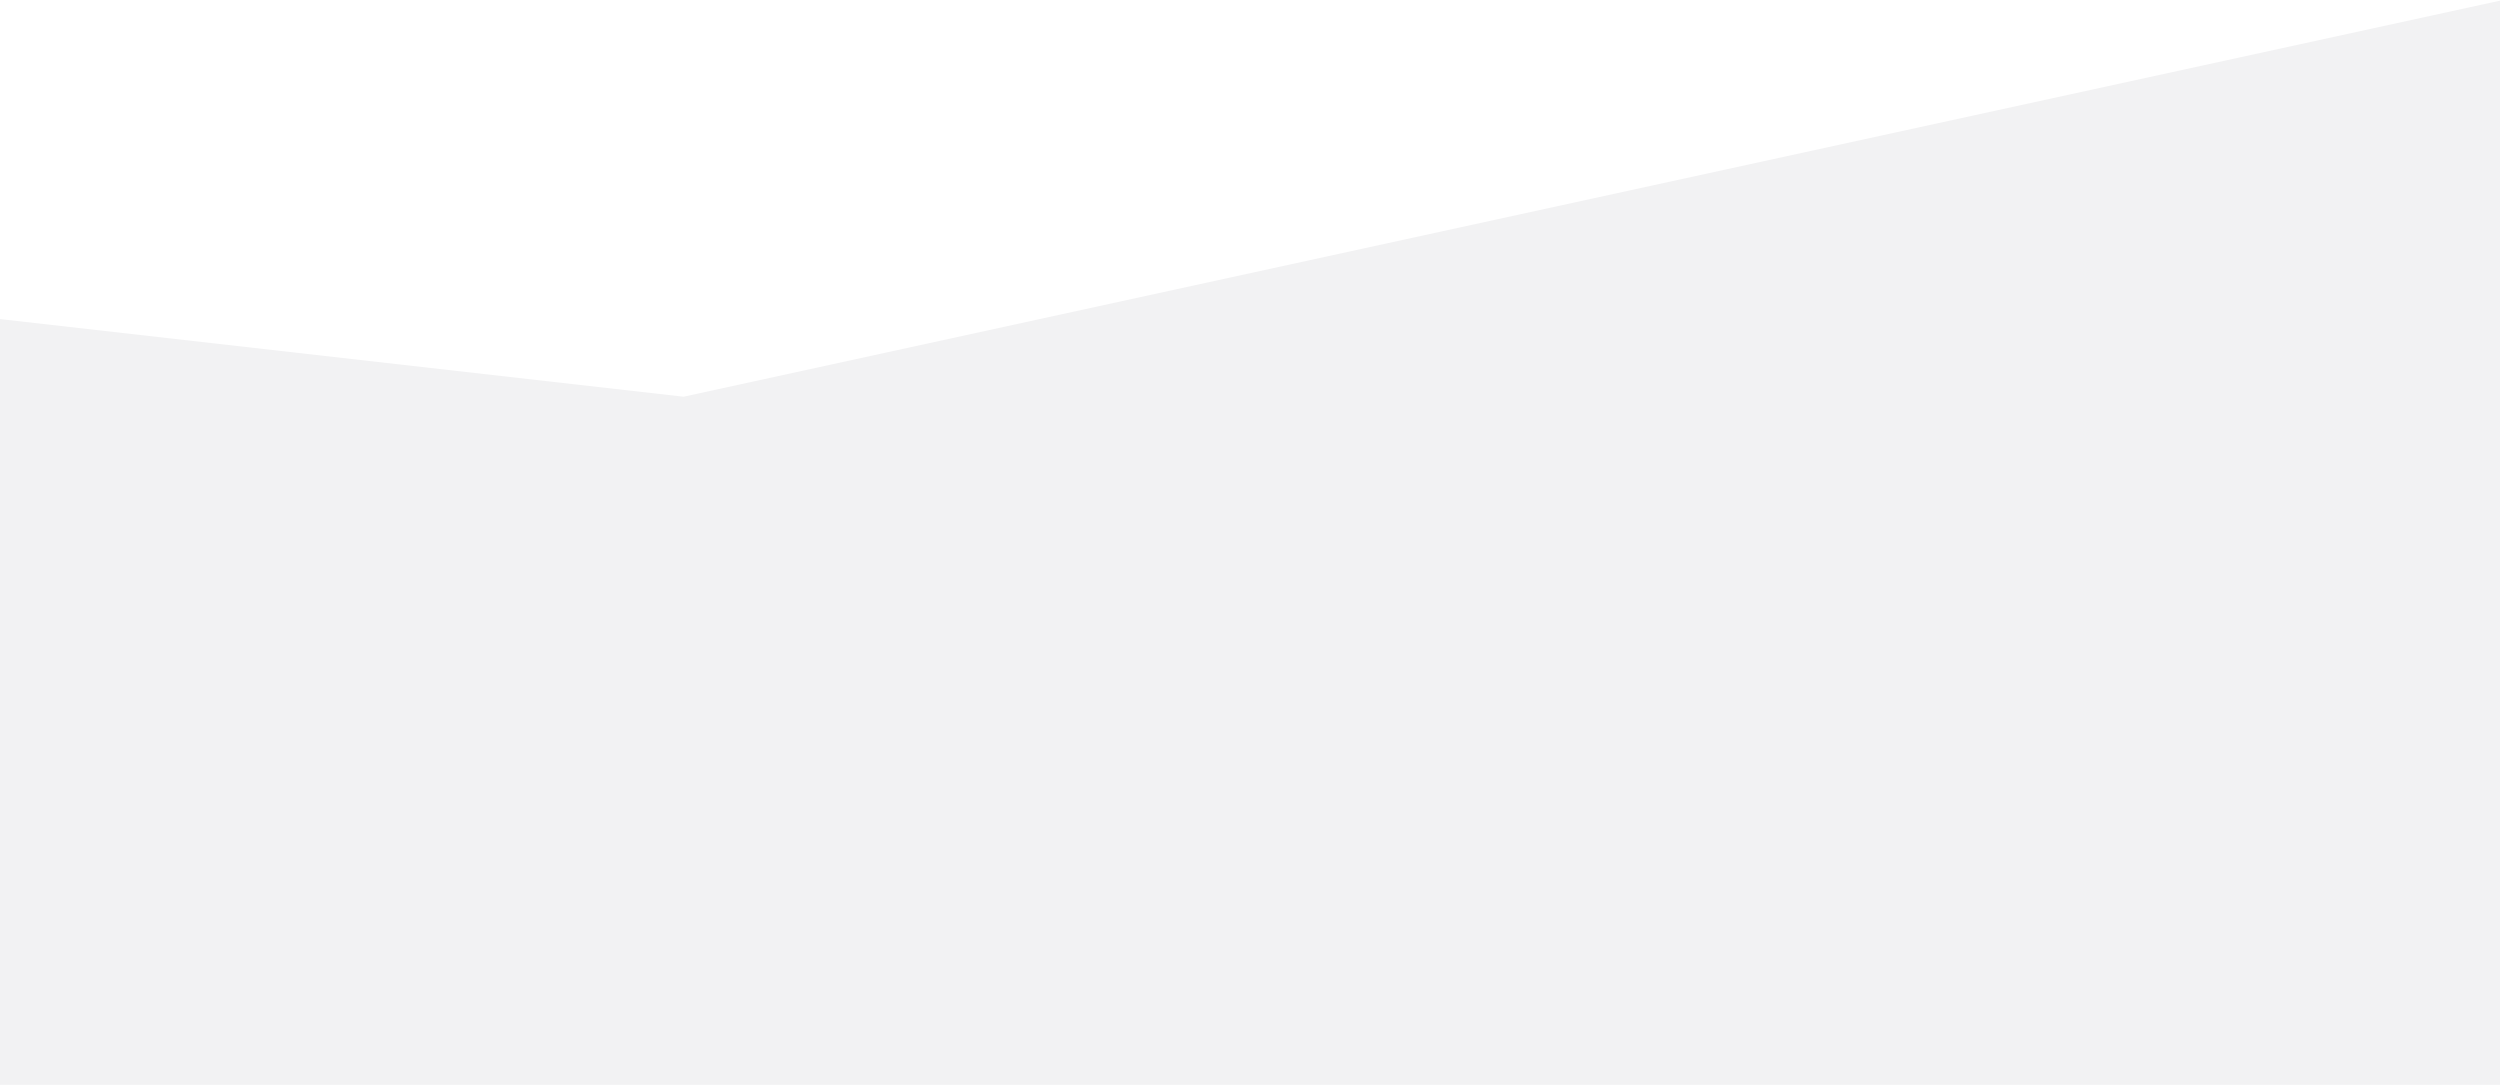
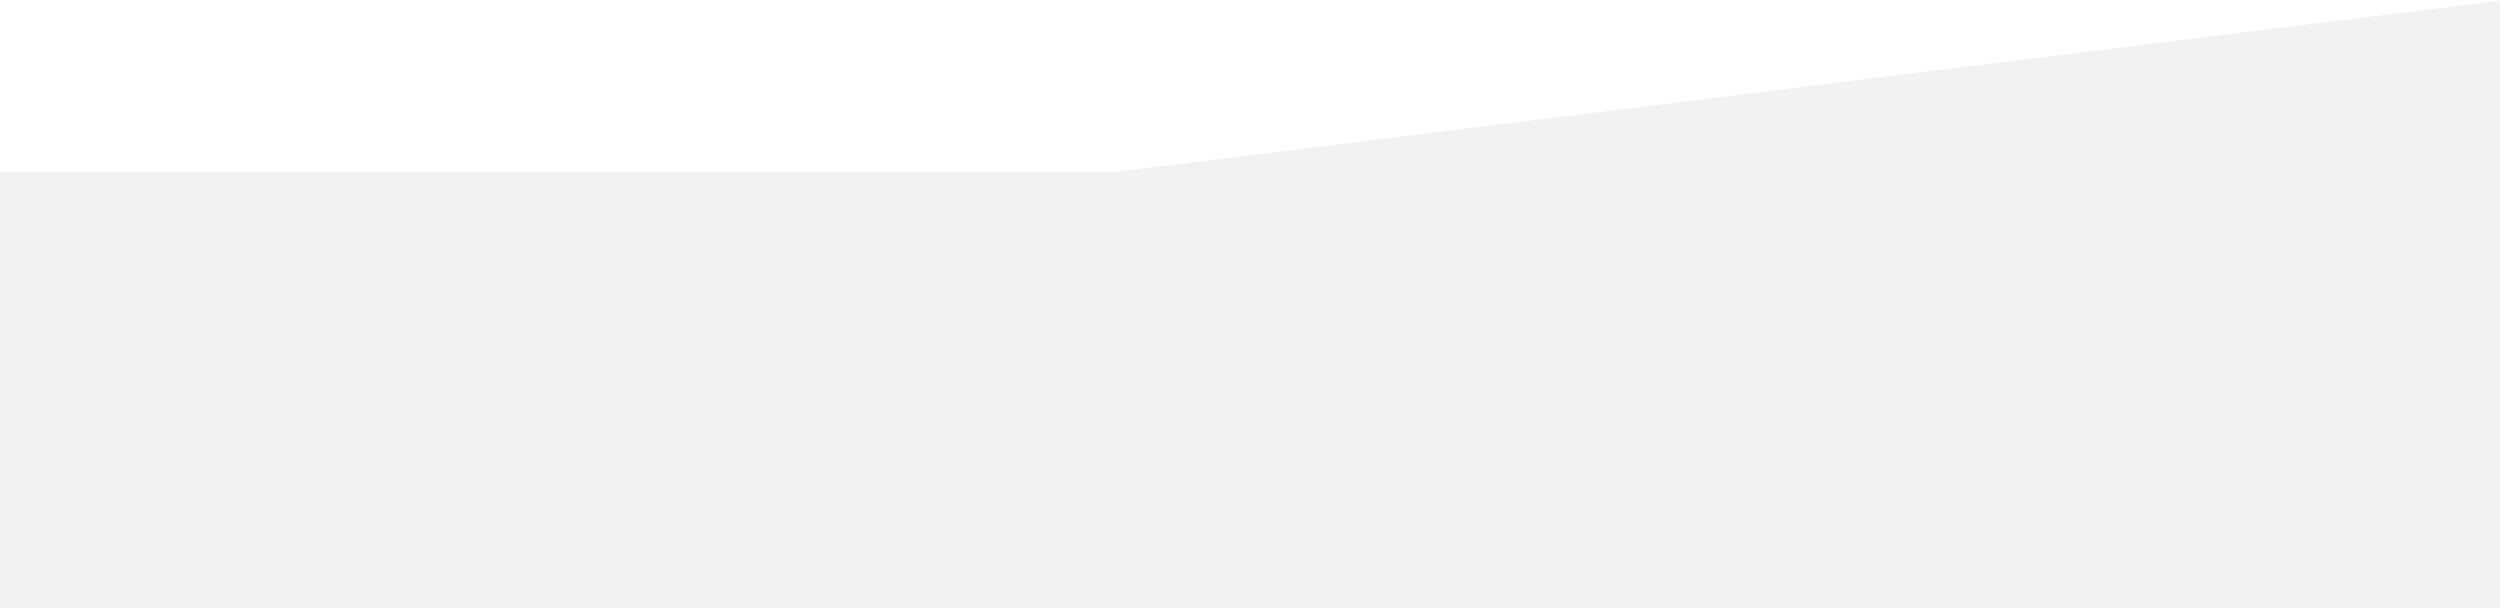
- <svg xmlns="http://www.w3.org/2000/svg" width="100%" height="100%" viewBox="0 0 1900 825" version="1.1" xml:space="preserve" style="fill-rule:evenodd;clip-rule:evenodd;stroke-linejoin:round;stroke-miterlimit:2;">
-   <path d="M1900,0.5L519.5,301.5L0,242.5L0,824.5L1900,824.5L1900,0.5Z" style="fill:rgb(242,242,243);fill-rule:nonzero;" />
+ <svg xmlns="http://www.w3.org/2000/svg" width="1900" height="462" viewBox="0 0 1900 462" fill="none">
+   <path d="M1900 0.5L849.724 130.435H-1V462H1900V0.5Z" fill="#F2F2F3" />
</svg>
